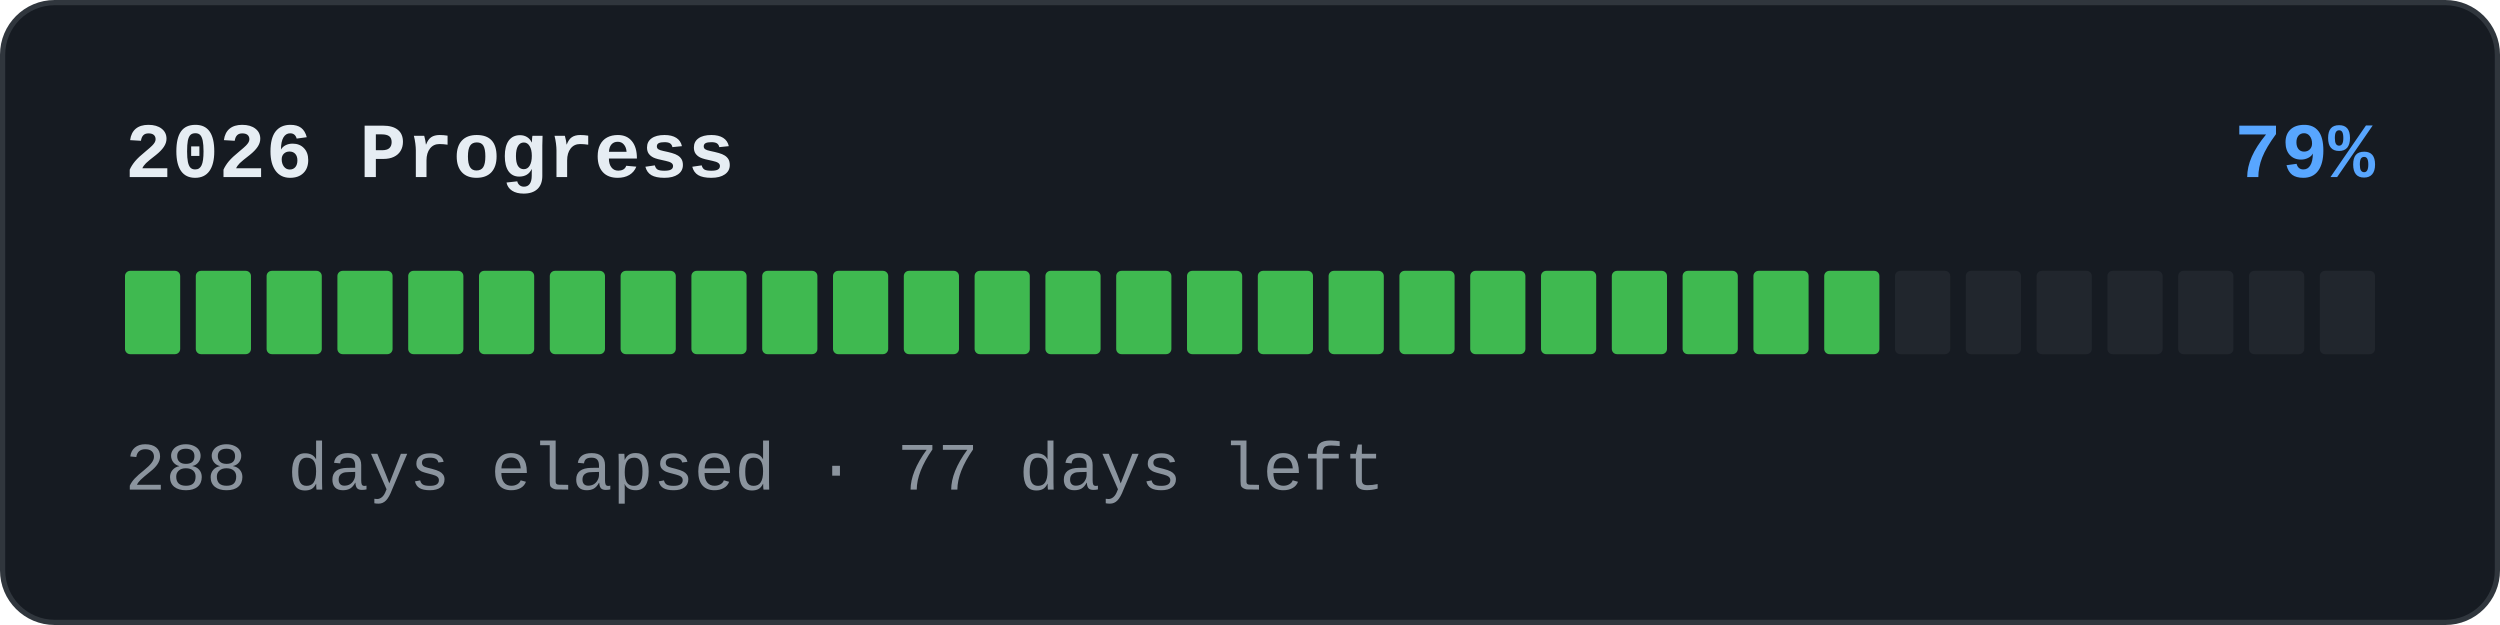
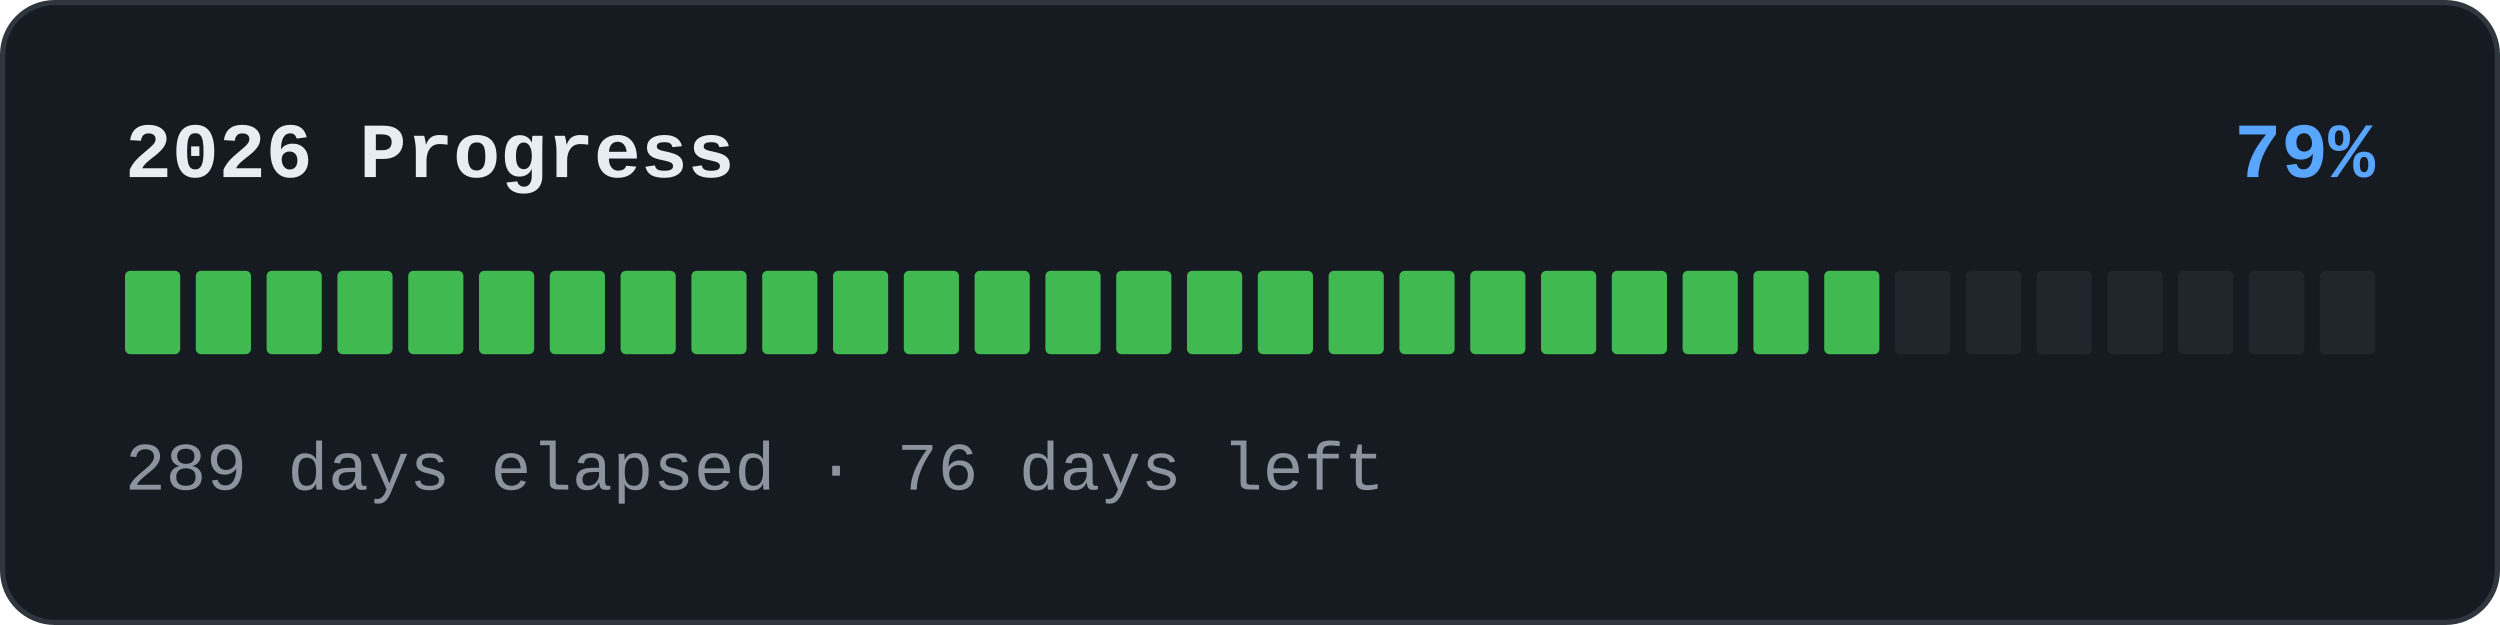
<svg xmlns="http://www.w3.org/2000/svg" width="480" height="120" viewBox="0 0 480 120" role="img">
  <rect x="0.5" y="0.5" width="479" height="119" rx="10" fill="#161b22" stroke="#30363d" />
  <text x="24" y="34" font-family="'SFMono-Regular','Consolas','Liberation Mono','Menlo',monospace" font-size="15" font-weight="600" fill="#e6edf3">2026 Progress</text>
  <text x="456" y="34" text-anchor="end" font-family="'SFMono-Regular','Consolas','Liberation Mono','Menlo',monospace" font-size="15" font-weight="600" fill="#58a6ff">79%</text>
  <rect x="24" y="52" width="10.594" height="16" rx="1" fill="#3fb950" />
  <rect x="37.594" y="52" width="10.594" height="16" rx="1" fill="#3fb950" />
  <rect x="51.188" y="52" width="10.594" height="16" rx="1" fill="#3fb950" />
  <rect x="64.781" y="52" width="10.594" height="16" rx="1" fill="#3fb950" />
  <rect x="78.375" y="52" width="10.594" height="16" rx="1" fill="#3fb950" />
  <rect x="91.969" y="52" width="10.594" height="16" rx="1" fill="#3fb950" />
  <rect x="105.562" y="52" width="10.594" height="16" rx="1" fill="#3fb950" />
  <rect x="119.156" y="52" width="10.594" height="16" rx="1" fill="#3fb950" />
  <rect x="132.75" y="52" width="10.594" height="16" rx="1" fill="#3fb950" />
  <rect x="146.344" y="52" width="10.594" height="16" rx="1" fill="#3fb950" />
  <rect x="159.938" y="52" width="10.594" height="16" rx="1" fill="#3fb950" />
  <rect x="173.531" y="52" width="10.594" height="16" rx="1" fill="#3fb950" />
  <rect x="187.125" y="52" width="10.594" height="16" rx="1" fill="#3fb950" />
  <rect x="200.719" y="52" width="10.594" height="16" rx="1" fill="#3fb950" />
  <rect x="214.312" y="52" width="10.594" height="16" rx="1" fill="#3fb950" />
  <rect x="227.906" y="52" width="10.594" height="16" rx="1" fill="#3fb950" />
  <rect x="241.5" y="52" width="10.594" height="16" rx="1" fill="#3fb950" />
  <rect x="255.094" y="52" width="10.594" height="16" rx="1" fill="#3fb950" />
  <rect x="268.688" y="52" width="10.594" height="16" rx="1" fill="#3fb950" />
  <rect x="282.281" y="52" width="10.594" height="16" rx="1" fill="#3fb950" />
  <rect x="295.875" y="52" width="10.594" height="16" rx="1" fill="#3fb950" />
  <rect x="309.469" y="52" width="10.594" height="16" rx="1" fill="#3fb950" />
  <rect x="323.062" y="52" width="10.594" height="16" rx="1" fill="#3fb950" />
  <rect x="336.656" y="52" width="10.594" height="16" rx="1" fill="#3fb950" />
  <rect x="350.25" y="52" width="10.594" height="16" rx="1" fill="#3fb950" />
  <rect x="363.844" y="52" width="10.594" height="16" rx="1" fill="#21262d" />
  <rect x="377.438" y="52" width="10.594" height="16" rx="1" fill="#21262d" />
  <rect x="391.031" y="52" width="10.594" height="16" rx="1" fill="#21262d" />
  <rect x="404.625" y="52" width="10.594" height="16" rx="1" fill="#21262d" />
  <rect x="418.219" y="52" width="10.594" height="16" rx="1" fill="#21262d" />
  <rect x="431.812" y="52" width="10.594" height="16" rx="1" fill="#21262d" />
  <rect x="445.406" y="52" width="10.594" height="16" rx="1" fill="#21262d" />
-   <text x="24" y="94" font-family="'SFMono-Regular','Consolas','Liberation Mono','Menlo',monospace" font-size="13" fill="#8b949e">288 days elapsed · 77 days left</text>
+   <text x="24" y="94" font-family="'SFMono-Regular','Consolas','Liberation Mono','Menlo',monospace" font-size="13" fill="#8b949e">289 days elapsed · 76 days left</text>
</svg>
